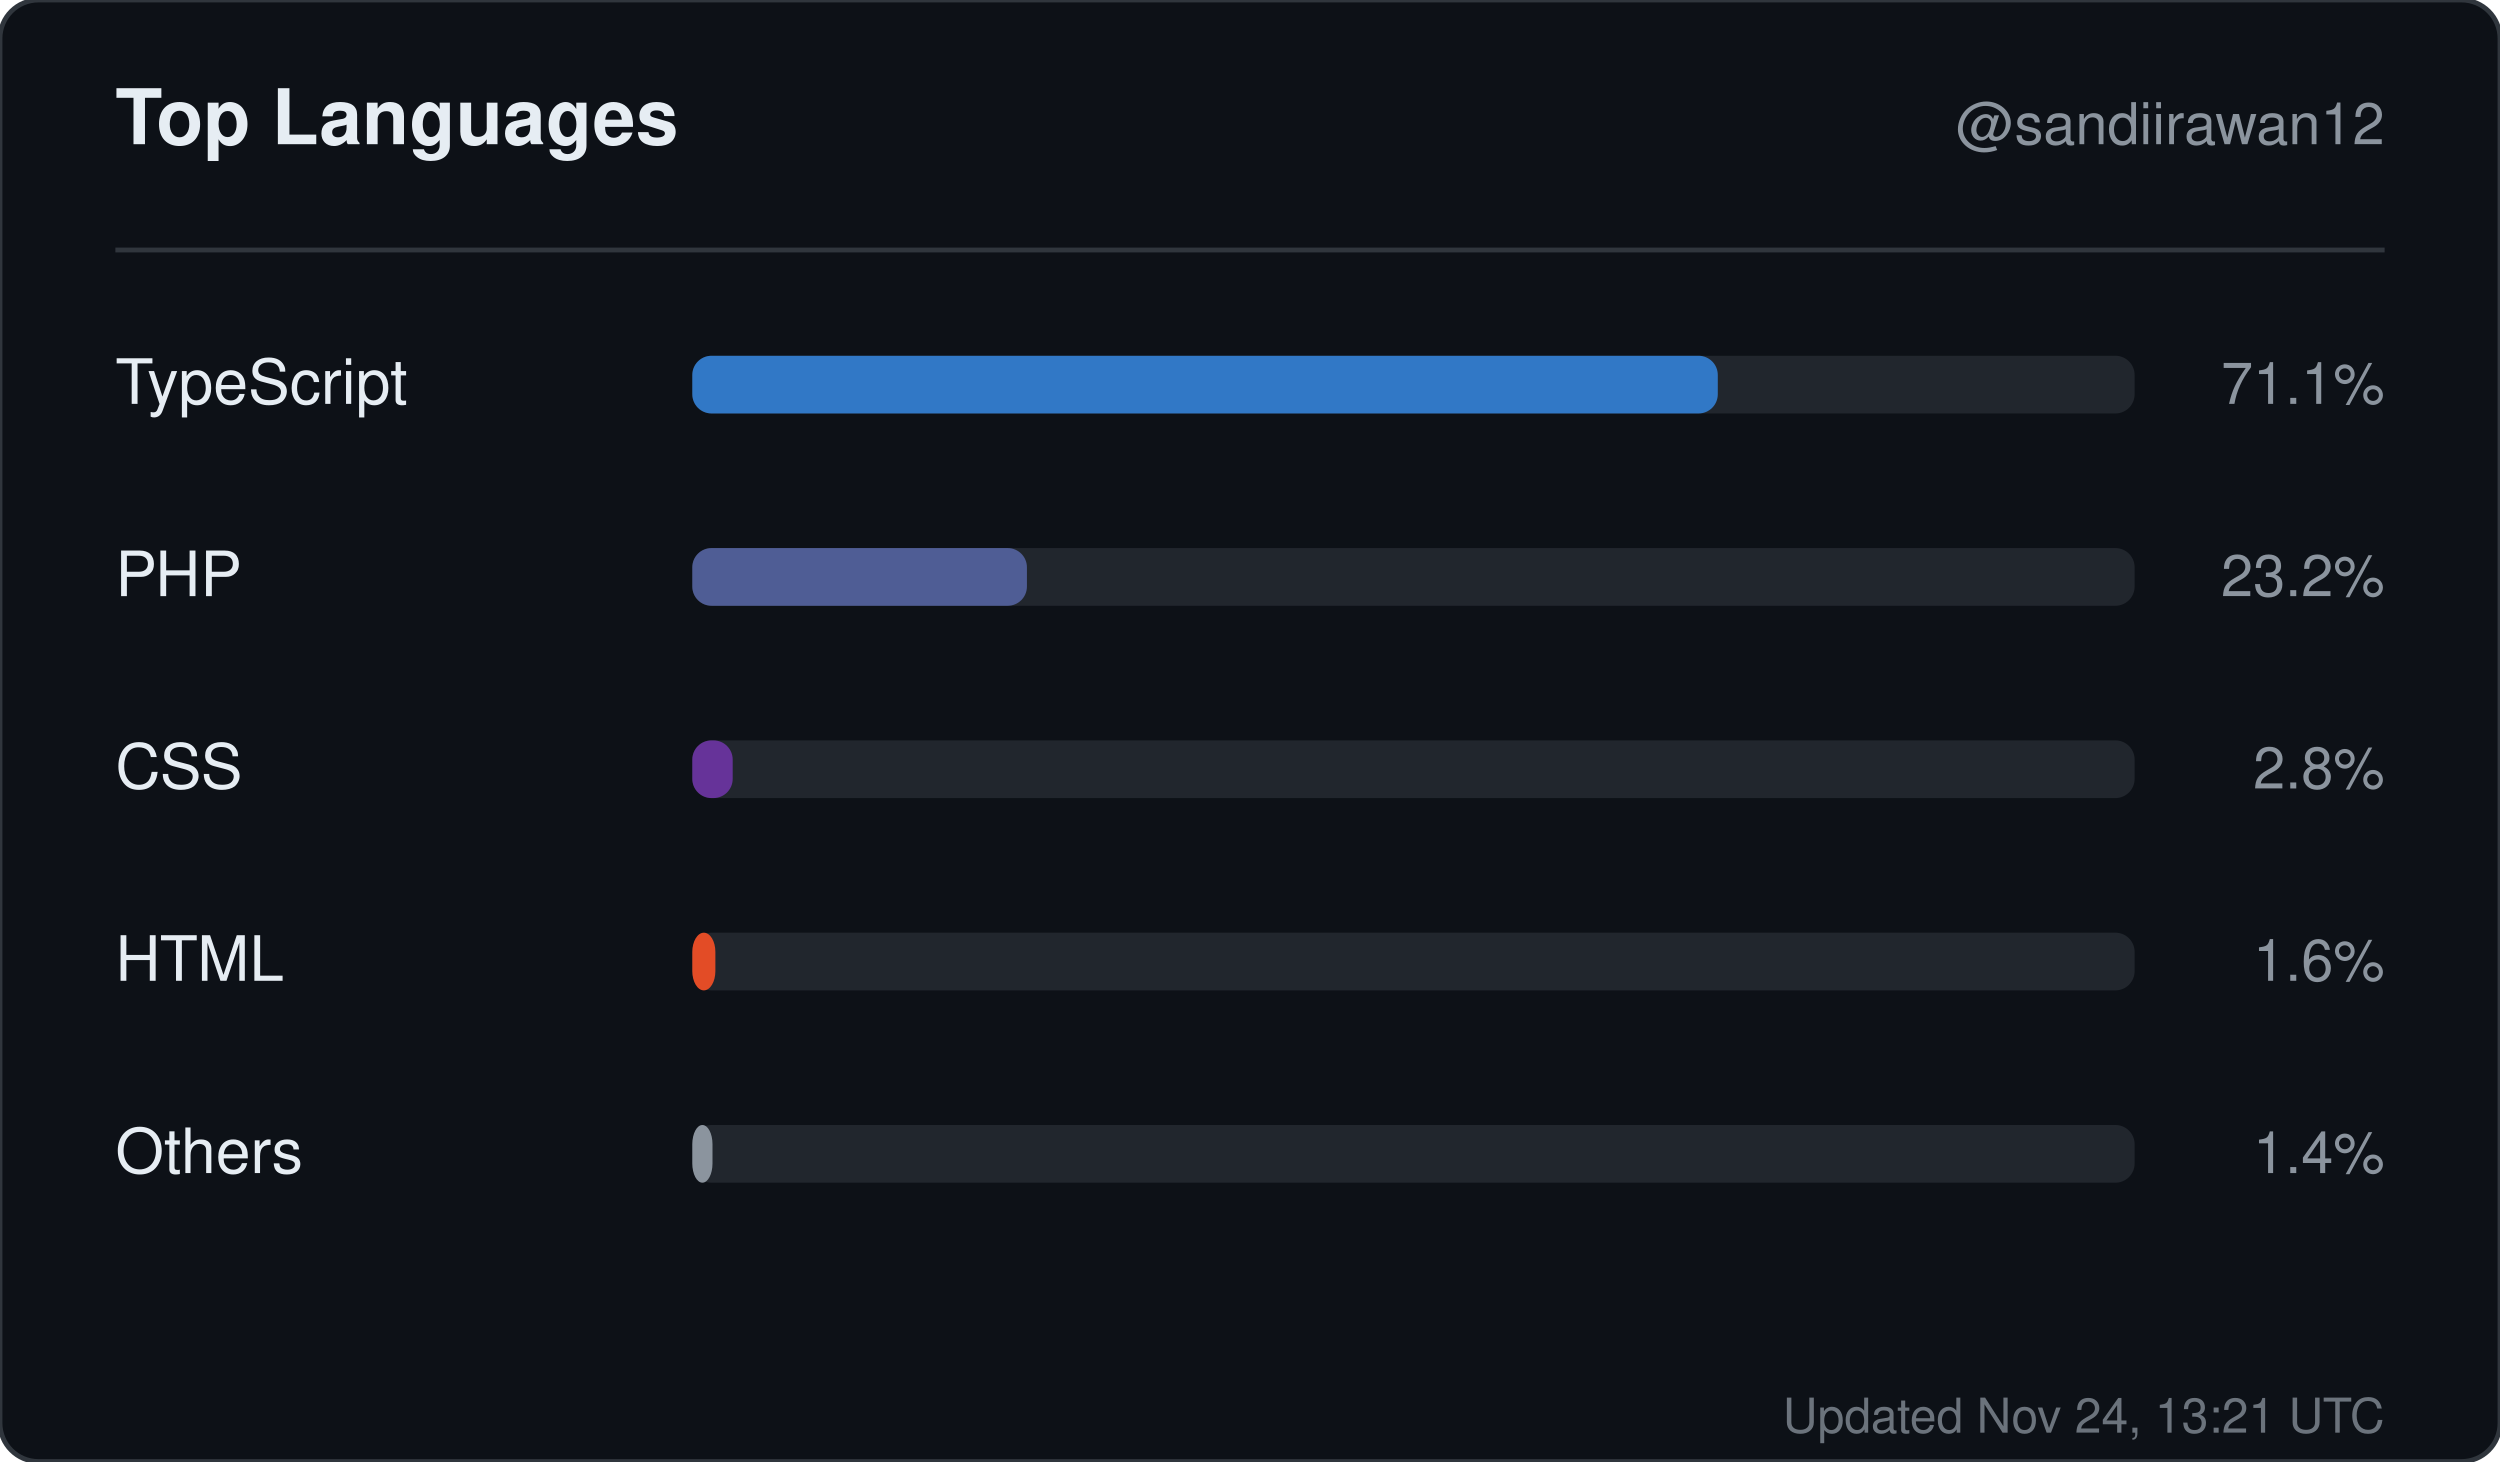
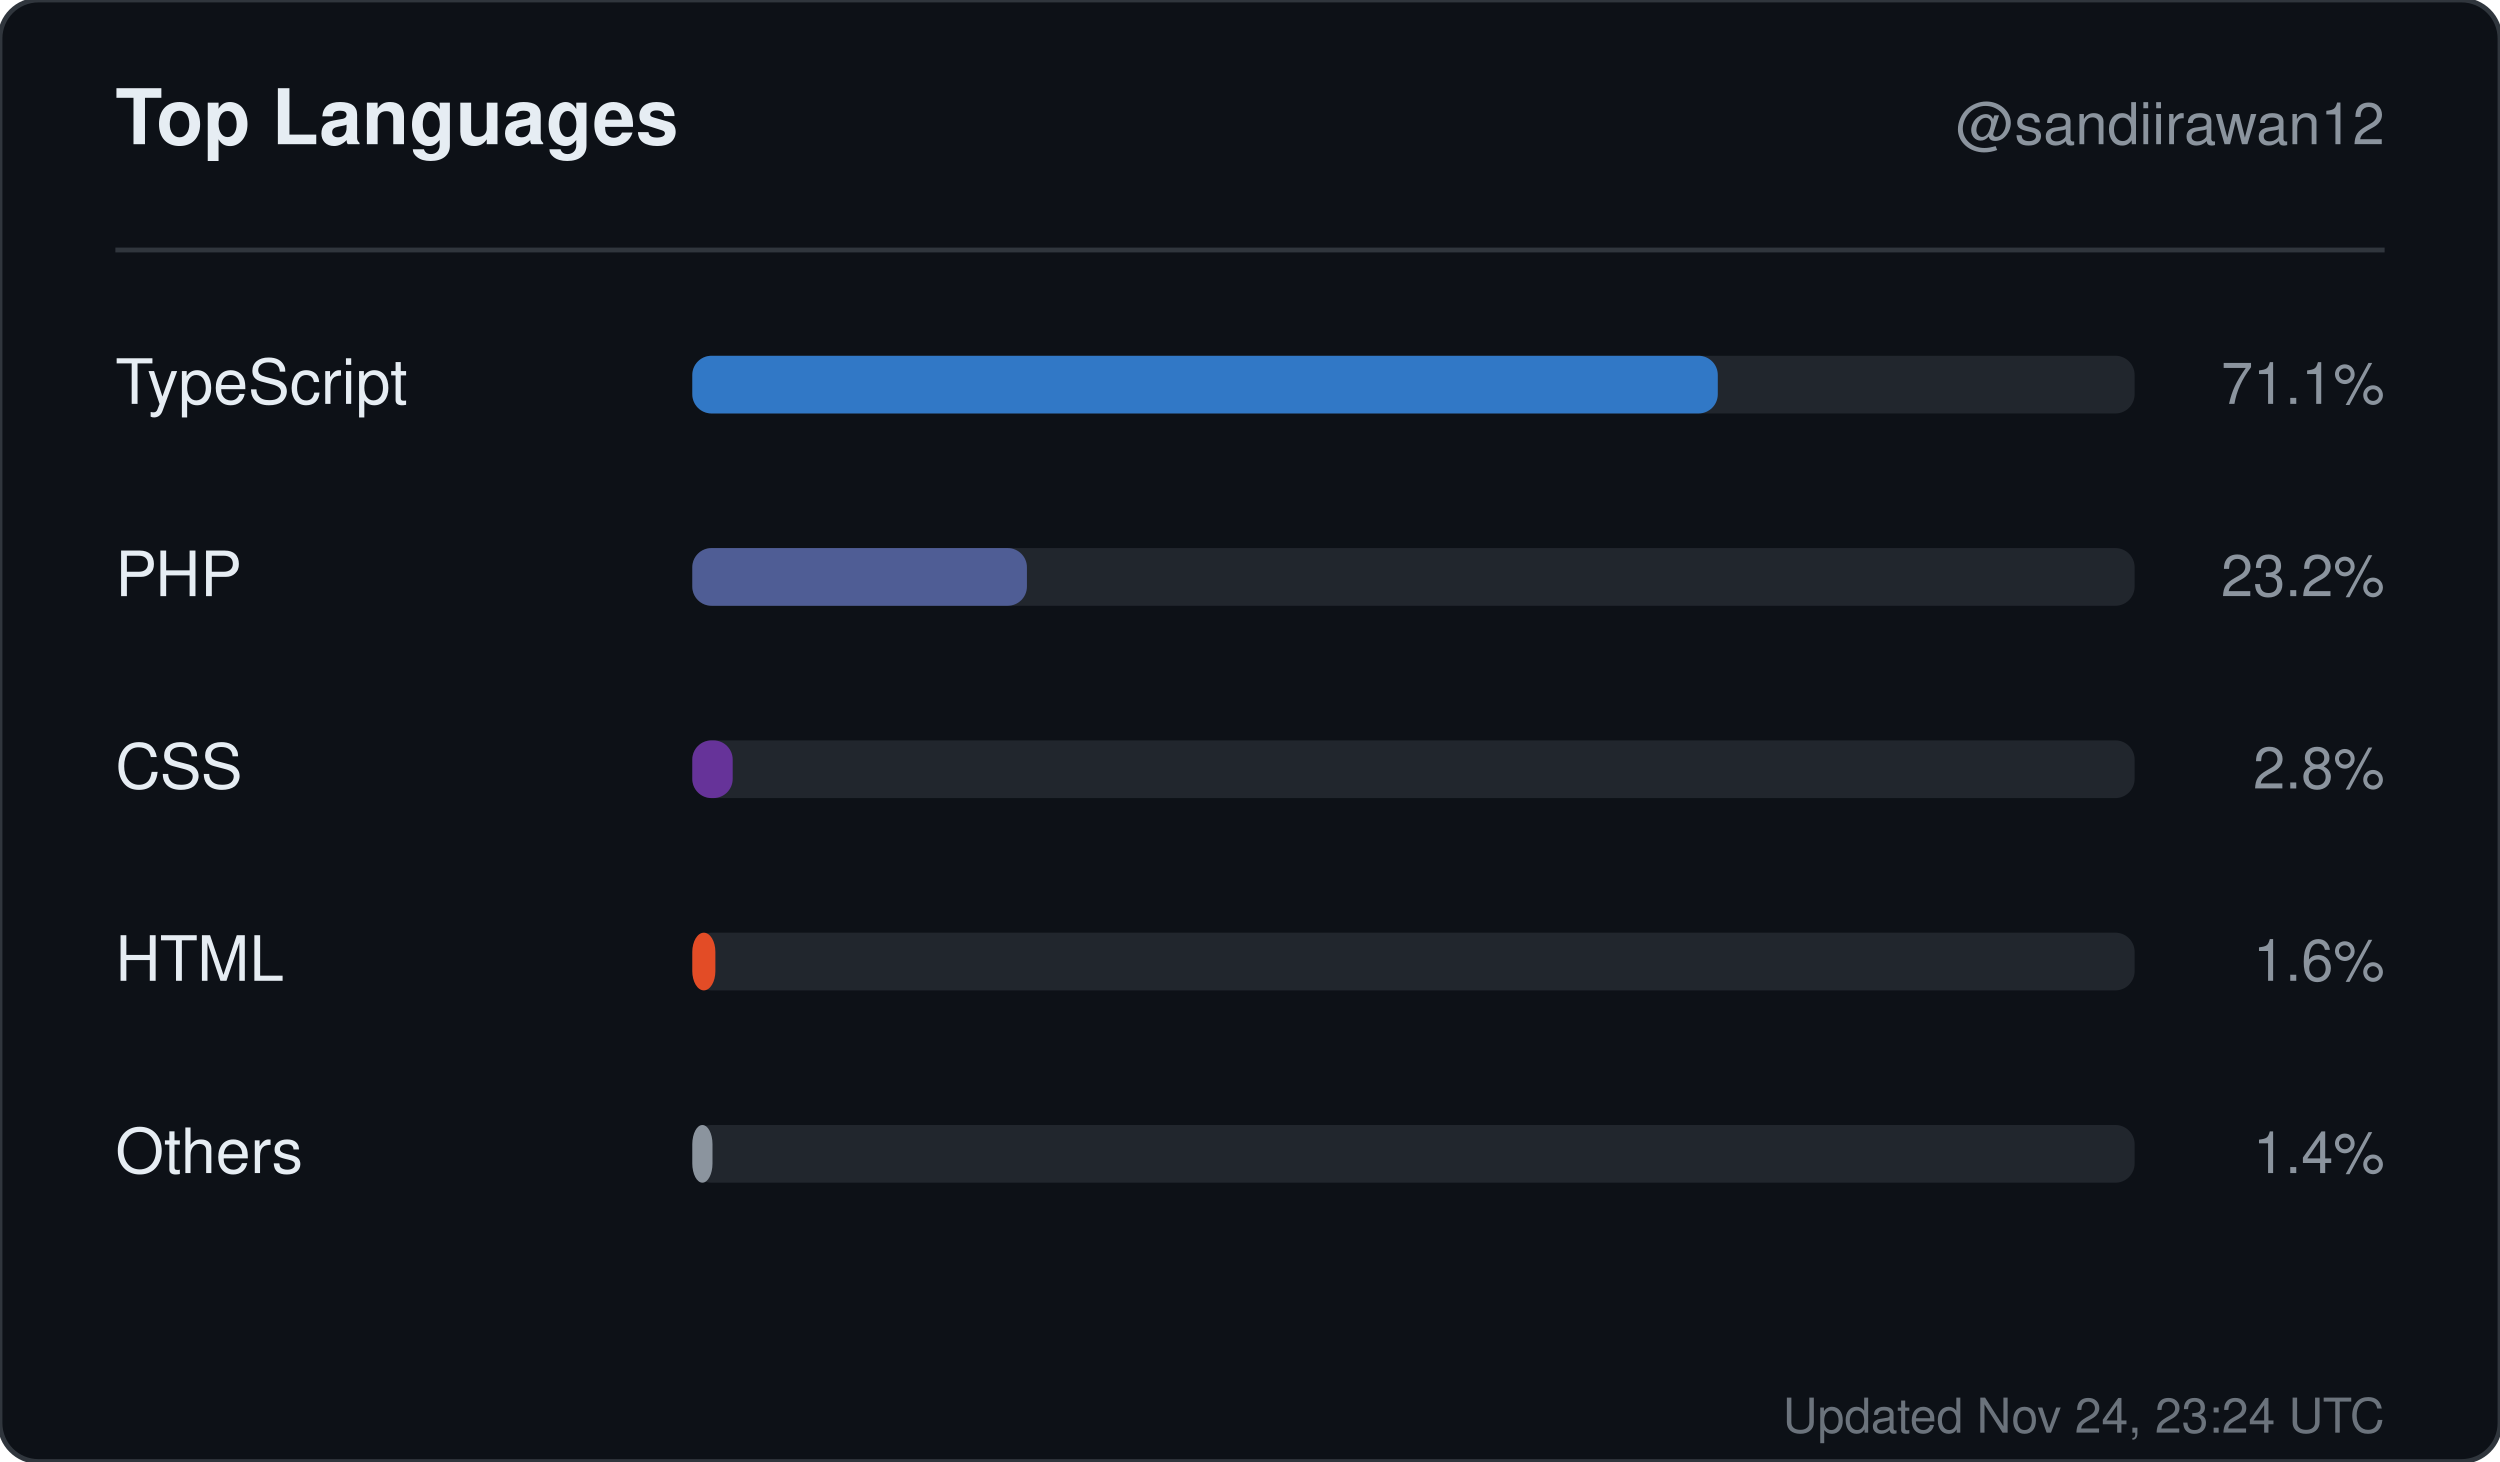
<svg xmlns="http://www.w3.org/2000/svg" width="520" height="304" viewBox="0 0 520 304" role="img" aria-label="Top languages for sandiirawan12">
  <rect width="520" height="304" rx="8" fill="#0d1117" stroke="#30363d" />
  <g font-family="-apple-system, BlinkMacSystemFont, Segoe UI, Helvetica, Arial, sans-serif">
    <text x="24" y="30" fill="#e6edf3" font-size="16" font-weight="700">Top Languages</text>
    <text x="496" y="30" fill="#8b949e" font-size="12" text-anchor="end">@sandiirawan12</text>
    <line x1="24" y1="52" x2="496" y2="52" stroke="#30363d" />
    <text x="24" y="84" fill="#e6edf3" font-size="13">TypeScript</text>
    <rect x="144" y="74" width="300" height="12" rx="4" fill="#21262d" />
    <rect x="144" y="74" width="213.3" height="12" rx="4" fill="#3178c6" />
    <text x="496" y="84" fill="#8b949e" font-size="12" text-anchor="end">71.1%</text>
    <text x="24" y="124" fill="#e6edf3" font-size="13">PHP</text>
    <rect x="144" y="114" width="300" height="12" rx="4" fill="#21262d" />
    <rect x="144" y="114" width="69.6" height="12" rx="4" fill="#4F5D95" />
    <text x="496" y="124" fill="#8b949e" font-size="12" text-anchor="end">23.2%</text>
    <text x="24" y="164" fill="#e6edf3" font-size="13">CSS</text>
    <rect x="144" y="154" width="300" height="12" rx="4" fill="#21262d" />
    <rect x="144" y="154" width="8.4" height="12" rx="4" fill="#663399" />
    <text x="496" y="164" fill="#8b949e" font-size="12" text-anchor="end">2.8%</text>
    <text x="24" y="204" fill="#e6edf3" font-size="13">HTML</text>
    <rect x="144" y="194" width="300" height="12" rx="4" fill="#21262d" />
    <rect x="144" y="194" width="4.8" height="12" rx="4" fill="#e34c26" />
    <text x="496" y="204" fill="#8b949e" font-size="12" text-anchor="end">1.6%</text>
    <text x="24" y="244" fill="#e6edf3" font-size="13">Others</text>
    <rect x="144" y="234" width="300" height="12" rx="4" fill="#21262d" />
    <rect x="144" y="234" width="4.2" height="12" rx="4" fill="#8b949e" />
    <text x="496" y="244" fill="#8b949e" font-size="12" text-anchor="end">1.4%</text>
-     <text x="496" y="298" fill="#8b949e" font-size="10" text-anchor="end" opacity="0.75">Updated Nov 24, 13:21 UTC</text>
+     <text x="496" y="298" fill="#8b949e" font-size="10" text-anchor="end" opacity="0.75">Updated Nov 24, 23:24 UTC</text>
  </g>
</svg>
